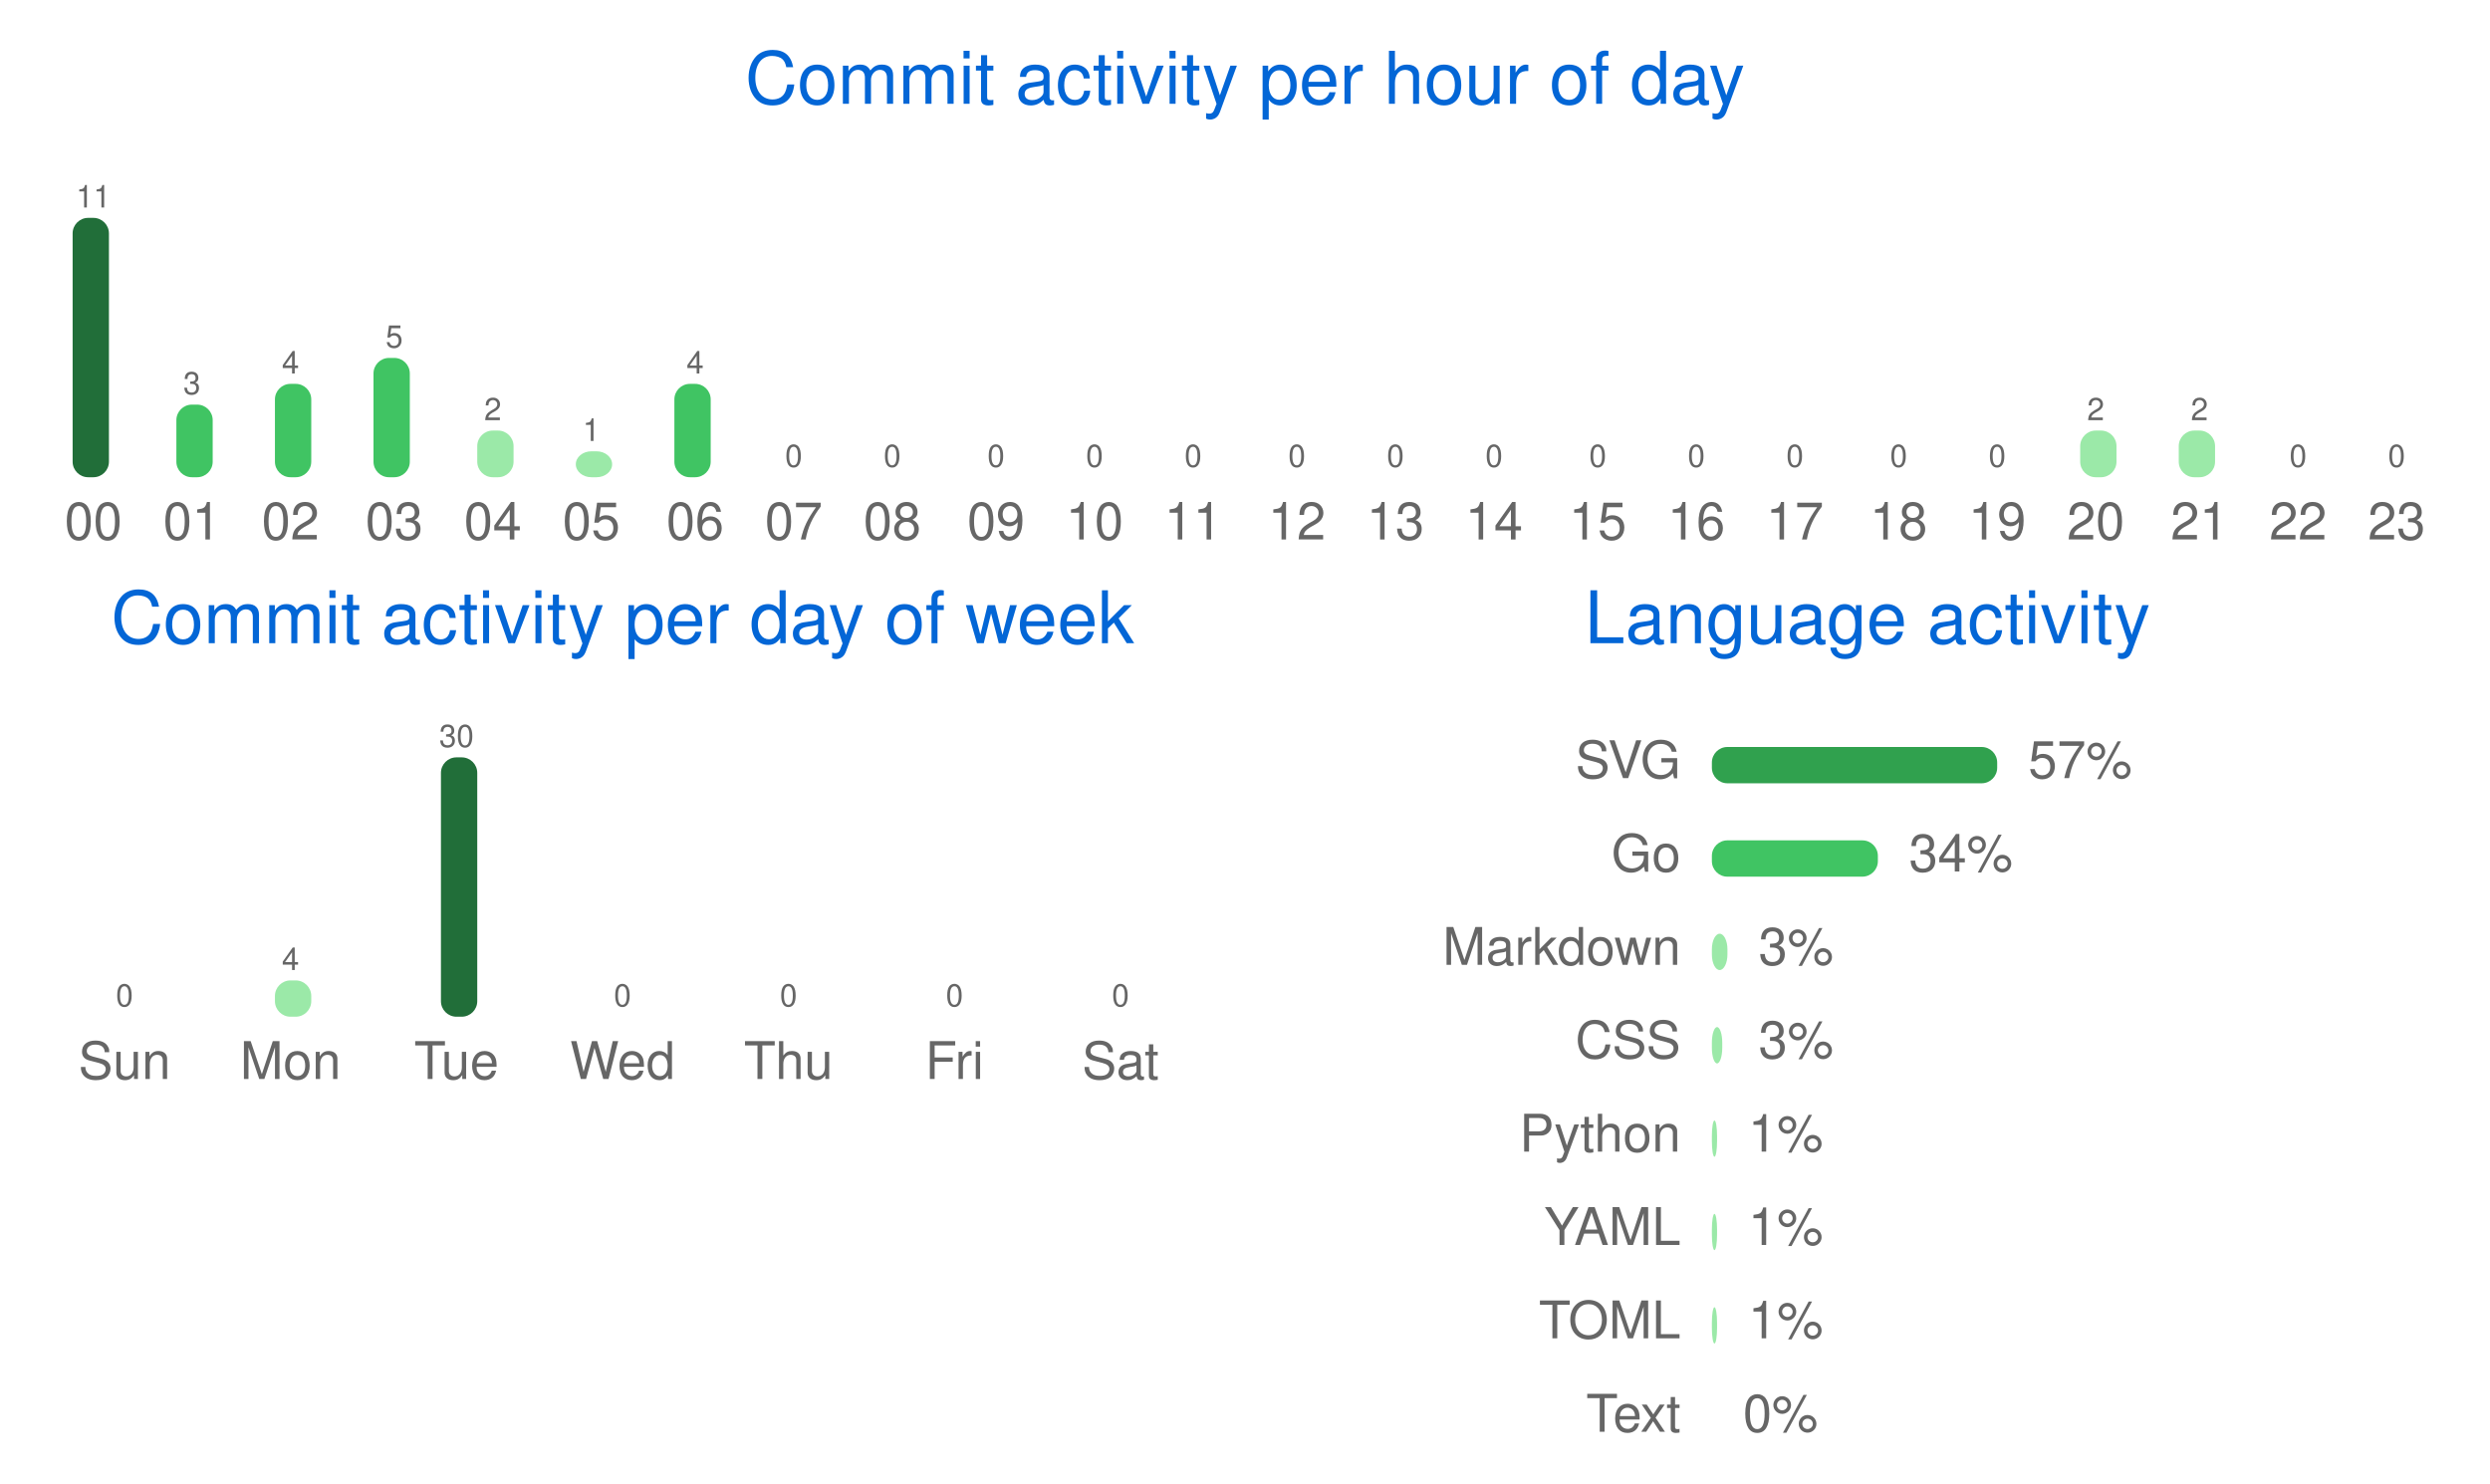
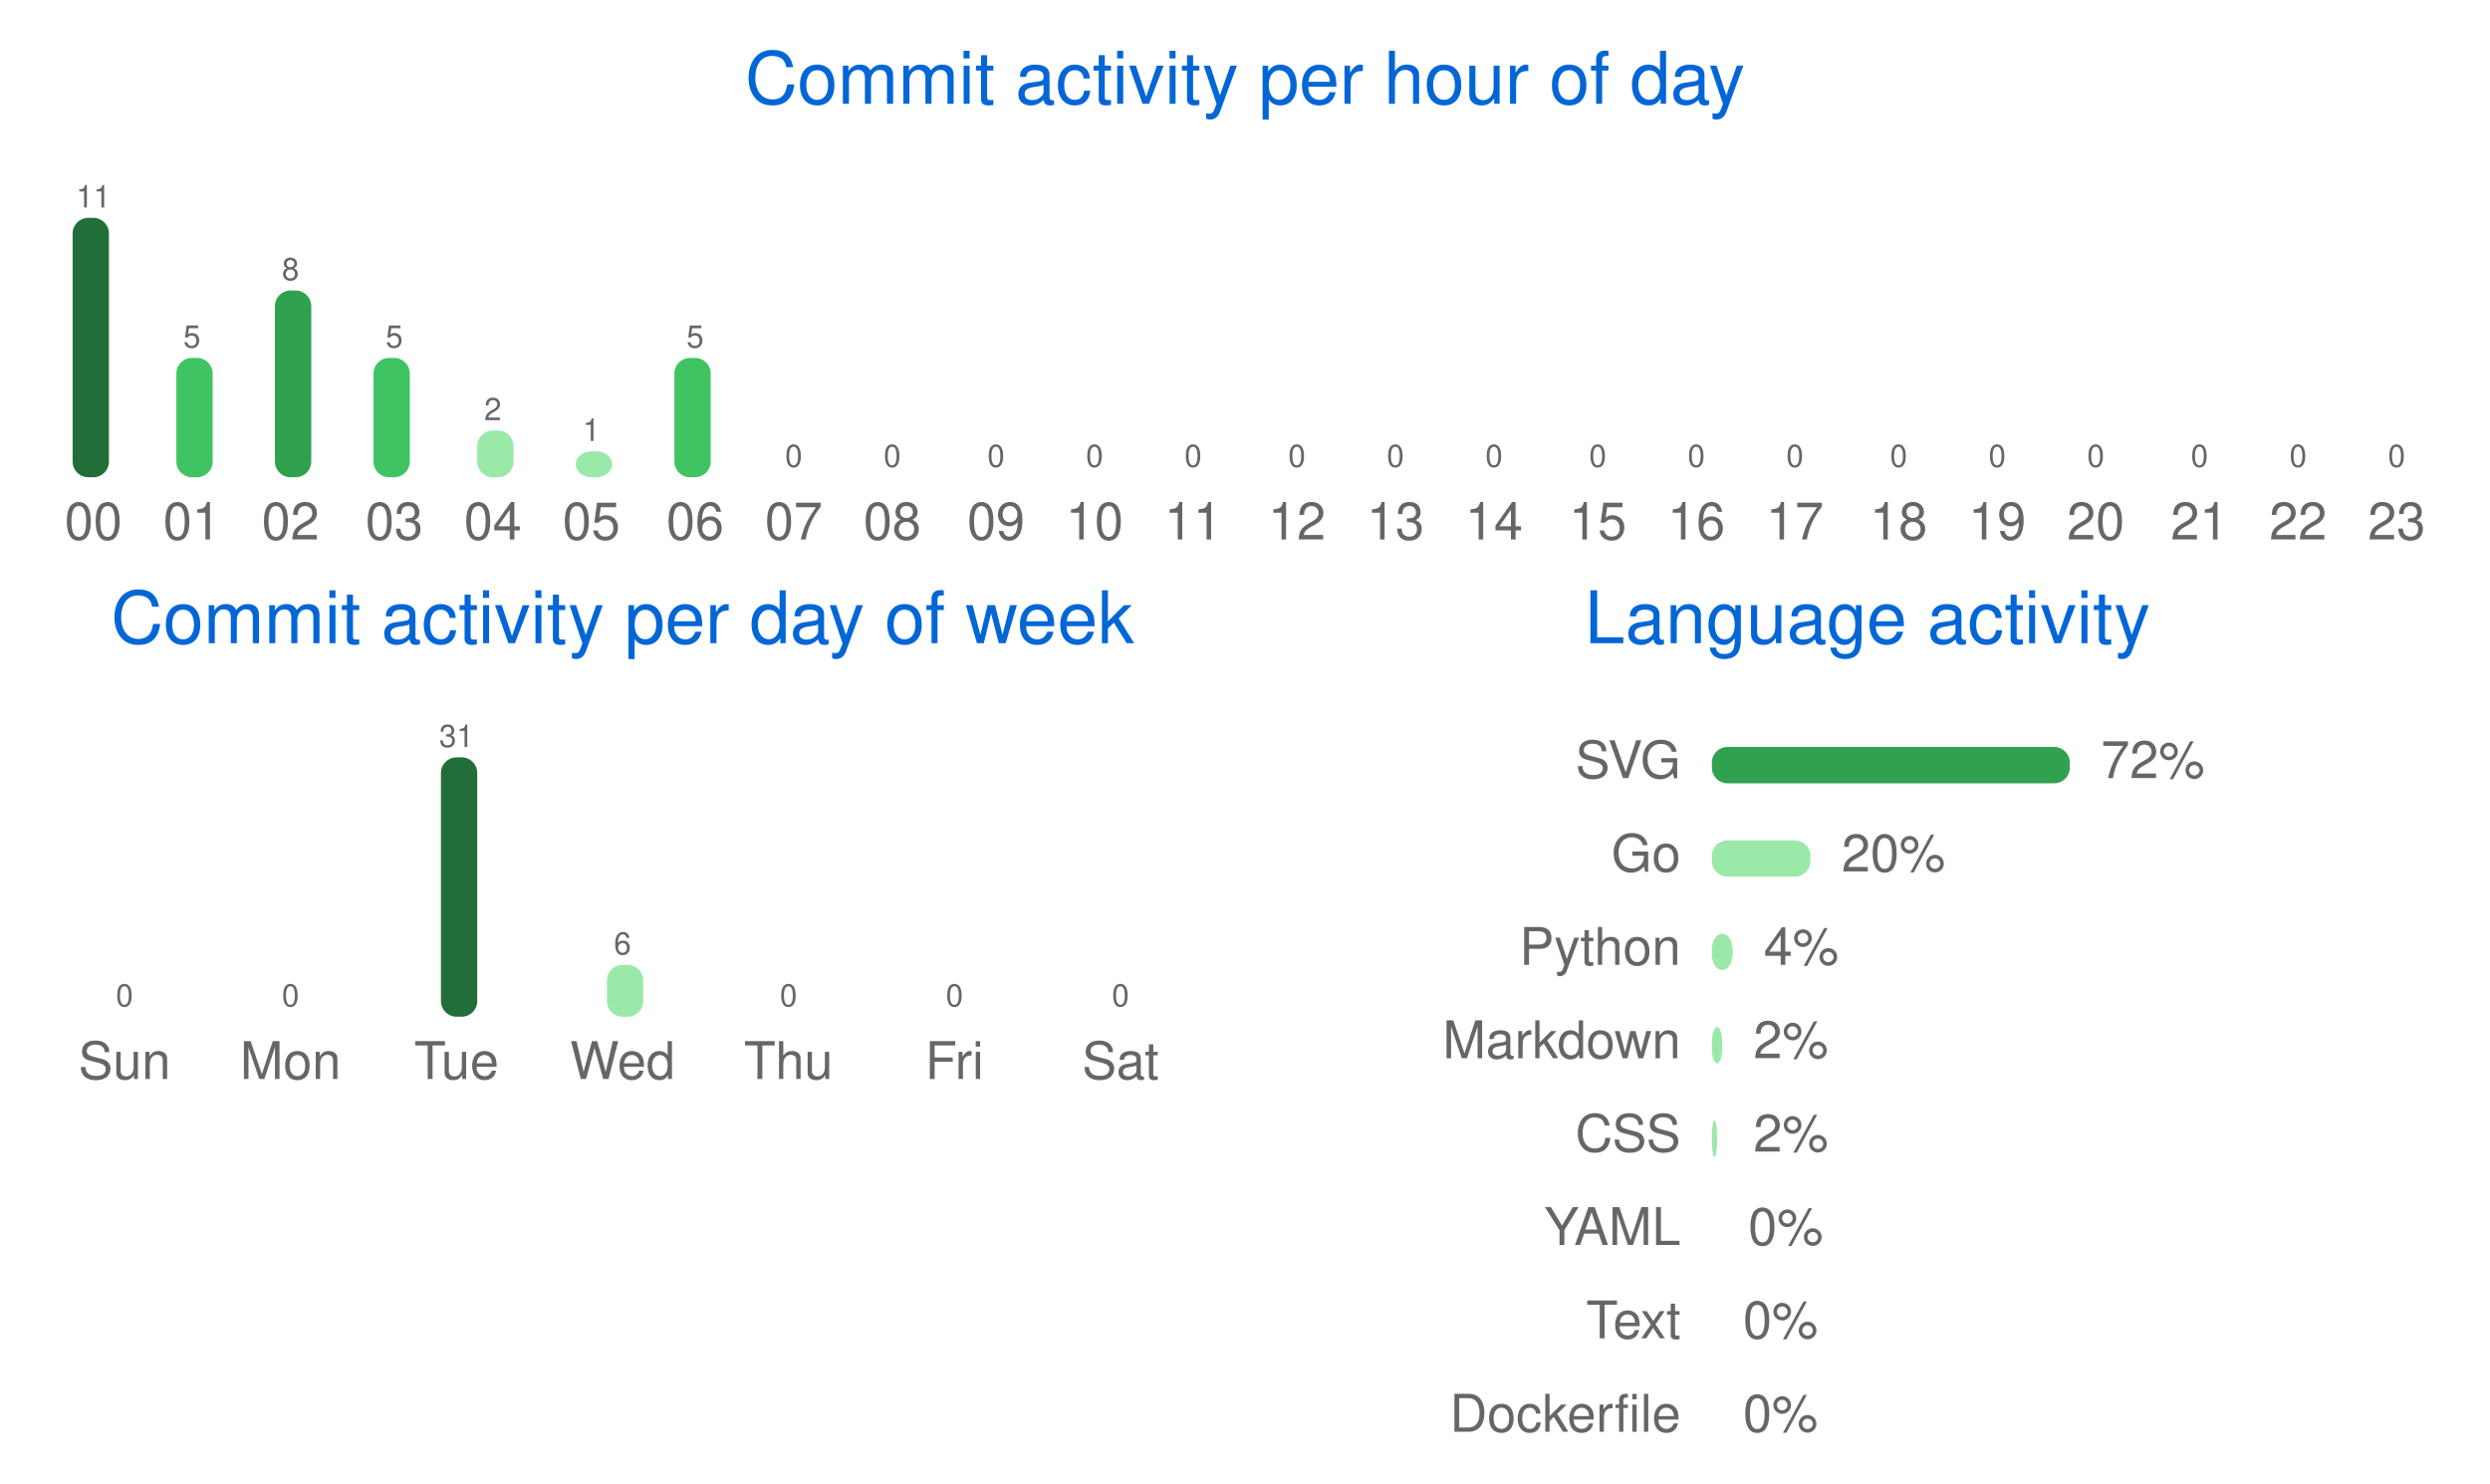
<svg xmlns="http://www.w3.org/2000/svg" width="480" height="286" viewBox="0 0 480 286" class="">
  <defs>
    <style />
  </defs>
  <style>
    svg{font-family:-apple-system,BlinkMacSystemFont,Segoe UI,Helvetica,Arial,sans-serif,Apple Color Emoji,Segoe UI Emoji;font-size:14px;color:#777}.repo-badges .badge.language::before{content:"";display:inline-block;width:10px;height:10px;margin-right:5px;border-radius:50%;background-color:var(--lang-color,#959da5)}@keyframes animation-gauge{from{stroke-dasharray:0 329}}:root{--color-calendar-graph-day-bg:#ebedf0;--color-calendar-graph-day-border:rgba(27,31,35,0.06);--color-calendar-graph-day-L1-bg:#9be9a8;--color-calendar-graph-day-L2-bg:#40c463;--color-calendar-graph-day-L3-bg:#30a14e;--color-calendar-graph-day-L4-bg:#216e39;--color-calendar-halloween-graph-day-L1-bg:#ffee4a;--color-calendar-halloween-graph-day-L2-bg:#ffc501;--color-calendar-halloween-graph-day-L3-bg:#fe9600;--color-calendar-halloween-graph-day-L4-bg:#03001c;--color-calendar-winter-graph-day-L1-bg:#0a3069;--color-calendar-winter-graph-day-L2-bg:#0969da;--color-calendar-winter-graph-day-L3-bg:#54aeff;--color-calendar-winter-graph-day-L4-bg:#b6e3ff;--color-calendar-graph-day-L4-border:rgba(27,31,35,0.06);--color-calendar-graph-day-L3-border:rgba(27,31,35,0.06);--color-calendar-graph-day-L2-border:rgba(27,31,35,0.06);--color-calendar-graph-day-L1-border:rgba(27,31,35,0.06)}#metrics-end{width:100%}
  </style>
  <style />
  <g transform="translate(0,0)" class="plugin-habits" data-plugin="habits">
    <g data-section="habits">
      <svg width="100%" height="286" viewBox="0 0 480 286">
        <text x="240" y="20" font-size="14" fill="#0366d6" text-anchor="middle">
          Commit activity per hour of day
        </text>
        <g data-block="chart-bars">
          <text x="18" y="40" font-size="6" fill="#666666" text-anchor="middle">
            11
          </text>
          <rect x="14" y="42" width="7" height="50" rx="3" ry="3" fill="#216e39" />
          <text x="18" y="104" font-size="10" fill="#666666" text-anchor="middle">
            00
          </text>
-           <text x="37" y="76" font-size="6" fill="#666666" text-anchor="middle">
-             3
-           </text>
-           <rect x="34" y="78" width="7" height="14" rx="3" ry="3" fill="#40c463" />
+           <text x="37" y="67" font-size="6" fill="#666666" text-anchor="middle">
+             5
+           </text>
+           <rect x="34" y="69" width="7" height="23" rx="3" ry="3" fill="#40c463" />
          <text x="37" y="104" font-size="10" fill="#666666" text-anchor="middle">
            01
          </text>
-           <text x="56" y="72" font-size="6" fill="#666666" text-anchor="middle">
-             4
-           </text>
-           <rect x="53" y="74" width="7" height="18" rx="3" ry="3" fill="#40c463" />
+           <text x="56" y="54" font-size="6" fill="#666666" text-anchor="middle">
+             8
+           </text>
+           <rect x="53" y="56" width="7" height="36" rx="3" ry="3" fill="#30a14e" />
          <text x="56" y="104" font-size="10" fill="#666666" text-anchor="middle">
            02
          </text>
          <text x="76" y="67" font-size="6" fill="#666666" text-anchor="middle">
            5
          </text>
          <rect x="72" y="69" width="7" height="23" rx="3" ry="3" fill="#40c463" />
          <text x="76" y="104" font-size="10" fill="#666666" text-anchor="middle">
            03
          </text>
          <text x="95" y="81" font-size="6" fill="#666666" text-anchor="middle">
            2
          </text>
          <rect x="92" y="83" width="7" height="9" rx="3" ry="3" fill="#9be9a8" />
          <text x="95" y="104" font-size="10" fill="#666666" text-anchor="middle">
            04
          </text>
          <text x="114" y="85" font-size="6" fill="#666666" text-anchor="middle">
            1
          </text>
          <rect x="111" y="87" width="7" height="5" rx="3" ry="3" fill="#9be9a8" />
          <text x="114" y="104" font-size="10" fill="#666666" text-anchor="middle">
            05
          </text>
-           <text x="134" y="72" font-size="6" fill="#666666" text-anchor="middle">
-             4
-           </text>
-           <rect x="130" y="74" width="7" height="18" rx="3" ry="3" fill="#40c463" />
+           <text x="134" y="67" font-size="6" fill="#666666" text-anchor="middle">
+             5
+           </text>
+           <rect x="130" y="69" width="7" height="23" rx="3" ry="3" fill="#40c463" />
          <text x="134" y="104" font-size="10" fill="#666666" text-anchor="middle">
            06
          </text>
          <text x="153" y="90" font-size="6" fill="#666666" text-anchor="middle">
            0
          </text>
          <rect x="150" y="92" width="7" height="0" rx="3" ry="3" fill="#9be9a8" />
          <text x="153" y="104" font-size="10" fill="#666666" text-anchor="middle">
            07
          </text>
          <text x="172" y="90" font-size="6" fill="#666666" text-anchor="middle">
            0
          </text>
          <rect x="169" y="92" width="7" height="0" rx="3" ry="3" fill="#9be9a8" />
          <text x="172" y="104" font-size="10" fill="#666666" text-anchor="middle">
            08
          </text>
          <text x="192" y="90" font-size="6" fill="#666666" text-anchor="middle">
            0
          </text>
          <rect x="188" y="92" width="7" height="0" rx="3" ry="3" fill="#9be9a8" />
          <text x="192" y="104" font-size="10" fill="#666666" text-anchor="middle">
            09
          </text>
          <text x="211" y="90" font-size="6" fill="#666666" text-anchor="middle">
            0
          </text>
          <rect x="208" y="92" width="7" height="0" rx="3" ry="3" fill="#9be9a8" />
          <text x="211" y="104" font-size="10" fill="#666666" text-anchor="middle">
            10
          </text>
          <text x="230" y="90" font-size="6" fill="#666666" text-anchor="middle">
            0
          </text>
          <rect x="227" y="92" width="7" height="0" rx="3" ry="3" fill="#9be9a8" />
          <text x="230" y="104" font-size="10" fill="#666666" text-anchor="middle">
            11
          </text>
          <text x="250" y="90" font-size="6" fill="#666666" text-anchor="middle">
            0
          </text>
          <rect x="246" y="92" width="7" height="0" rx="3" ry="3" fill="#9be9a8" />
          <text x="250" y="104" font-size="10" fill="#666666" text-anchor="middle">
            12
          </text>
          <text x="269" y="90" font-size="6" fill="#666666" text-anchor="middle">
            0
          </text>
          <rect x="266" y="92" width="7" height="0" rx="3" ry="3" fill="#9be9a8" />
          <text x="269" y="104" font-size="10" fill="#666666" text-anchor="middle">
            13
          </text>
          <text x="288" y="90" font-size="6" fill="#666666" text-anchor="middle">
            0
          </text>
          <rect x="285" y="92" width="7" height="0" rx="3" ry="3" fill="#9be9a8" />
          <text x="288" y="104" font-size="10" fill="#666666" text-anchor="middle">
            14
          </text>
          <text x="308" y="90" font-size="6" fill="#666666" text-anchor="middle">
            0
          </text>
          <rect x="304" y="92" width="7" height="0" rx="3" ry="3" fill="#9be9a8" />
          <text x="308" y="104" font-size="10" fill="#666666" text-anchor="middle">
            15
          </text>
          <text x="327" y="90" font-size="6" fill="#666666" text-anchor="middle">
            0
          </text>
          <rect x="324" y="92" width="7" height="0" rx="3" ry="3" fill="#9be9a8" />
          <text x="327" y="104" font-size="10" fill="#666666" text-anchor="middle">
            16
          </text>
          <text x="346" y="90" font-size="6" fill="#666666" text-anchor="middle">
            0
          </text>
          <rect x="343" y="92" width="7" height="0" rx="3" ry="3" fill="#9be9a8" />
          <text x="346" y="104" font-size="10" fill="#666666" text-anchor="middle">
            17
          </text>
          <text x="366" y="90" font-size="6" fill="#666666" text-anchor="middle">
            0
          </text>
          <rect x="362" y="92" width="7" height="0" rx="3" ry="3" fill="#9be9a8" />
          <text x="366" y="104" font-size="10" fill="#666666" text-anchor="middle">
            18
          </text>
          <text x="385" y="90" font-size="6" fill="#666666" text-anchor="middle">
            0
          </text>
          <rect x="382" y="92" width="7" height="0" rx="3" ry="3" fill="#9be9a8" />
          <text x="385" y="104" font-size="10" fill="#666666" text-anchor="middle">
            19
          </text>
-           <text x="404" y="81" font-size="6" fill="#666666" text-anchor="middle">
-             2
-           </text>
-           <rect x="401" y="83" width="7" height="9" rx="3" ry="3" fill="#9be9a8" />
+           <text x="404" y="90" font-size="6" fill="#666666" text-anchor="middle">
+             0
+           </text>
+           <rect x="401" y="92" width="7" height="0" rx="3" ry="3" fill="#9be9a8" />
          <text x="404" y="104" font-size="10" fill="#666666" text-anchor="middle">
            20
          </text>
-           <text x="424" y="81" font-size="6" fill="#666666" text-anchor="middle">
-             2
-           </text>
-           <rect x="420" y="83" width="7" height="9" rx="3" ry="3" fill="#9be9a8" />
+           <text x="424" y="90" font-size="6" fill="#666666" text-anchor="middle">
+             0
+           </text>
+           <rect x="420" y="92" width="7" height="0" rx="3" ry="3" fill="#9be9a8" />
          <text x="424" y="104" font-size="10" fill="#666666" text-anchor="middle">
            21
          </text>
          <text x="443" y="90" font-size="6" fill="#666666" text-anchor="middle">
            0
          </text>
          <rect x="440" y="92" width="7" height="0" rx="3" ry="3" fill="#9be9a8" />
          <text x="443" y="104" font-size="10" fill="#666666" text-anchor="middle">
            22
          </text>
          <text x="462" y="90" font-size="6" fill="#666666" text-anchor="middle">
            0
          </text>
          <rect x="459" y="92" width="7" height="0" rx="3" ry="3" fill="#9be9a8" />
          <text x="462" y="104" font-size="10" fill="#666666" text-anchor="middle">
            23
          </text>
        </g>
        <text x="120" y="124" font-size="14" fill="#0366d6" text-anchor="middle">
          Commit activity per day of week
        </text>
        <g data-block="chart-bars">
          <text x="24" y="194" font-size="6" fill="#666666" text-anchor="middle">
            0
          </text>
          <rect x="21" y="196" width="7" height="0" rx="3" ry="3" fill="#9be9a8" />
          <text x="24" y="208" font-size="10" fill="#666666" text-anchor="middle">
            Sun
          </text>
-           <text x="56" y="187" font-size="6" fill="#666666" text-anchor="middle">
-             4
-           </text>
-           <rect x="53" y="189" width="7" height="7" rx="3" ry="3" fill="#9be9a8" />
+           <text x="56" y="194" font-size="6" fill="#666666" text-anchor="middle">
+             0
+           </text>
+           <rect x="53" y="196" width="7" height="0" rx="3" ry="3" fill="#9be9a8" />
          <text x="56" y="208" font-size="10" fill="#666666" text-anchor="middle">
            Mon
          </text>
          <text x="88" y="144" font-size="6" fill="#666666" text-anchor="middle">
-             30
+             31
          </text>
          <rect x="85" y="146" width="7" height="50" rx="3" ry="3" fill="#216e39" />
          <text x="88" y="208" font-size="10" fill="#666666" text-anchor="middle">
            Tue
          </text>
-           <text x="120" y="194" font-size="6" fill="#666666" text-anchor="middle">
-             0
-           </text>
-           <rect x="117" y="196" width="7" height="0" rx="3" ry="3" fill="#9be9a8" />
+           <text x="120" y="184" font-size="6" fill="#666666" text-anchor="middle">
+             6
+           </text>
+           <rect x="117" y="186" width="7" height="10" rx="3" ry="3" fill="#9be9a8" />
          <text x="120" y="208" font-size="10" fill="#666666" text-anchor="middle">
            Wed
          </text>
          <text x="152" y="194" font-size="6" fill="#666666" text-anchor="middle">
            0
          </text>
          <rect x="149" y="196" width="7" height="0" rx="3" ry="3" fill="#9be9a8" />
          <text x="152" y="208" font-size="10" fill="#666666" text-anchor="middle">
            Thu
          </text>
          <text x="184" y="194" font-size="6" fill="#666666" text-anchor="middle">
            0
          </text>
          <rect x="181" y="196" width="7" height="0" rx="3" ry="3" fill="#9be9a8" />
          <text x="184" y="208" font-size="10" fill="#666666" text-anchor="middle">
            Fri
          </text>
          <text x="216" y="194" font-size="6" fill="#666666" text-anchor="middle">
            0
          </text>
          <rect x="213" y="196" width="7" height="0" rx="3" ry="3" fill="#9be9a8" />
          <text x="216" y="208" font-size="10" fill="#666666" text-anchor="middle">
            Sat
          </text>
        </g>
        <text x="360" y="124" font-size="14" fill="#0366d6" text-anchor="middle">
          Language activity
        </text>
        <text x="324" y="150" font-size="10" fill="#666666" text-anchor="end">
          SVG
        </text>
-         <rect x="330" y="144" width="55" height="7" rx="3" ry="3" fill="#30a14e" />
-         <text x="391" y="150" font-size="10" fill="#666666">
-           57%
+         <rect x="330" y="144" width="69" height="7" rx="3" ry="3" fill="#30a14e" />
+         <text x="405" y="150" font-size="10" fill="#666666">
+           72%
        </text>
        <text x="324" y="168" font-size="10" fill="#666666" text-anchor="end">
          Go
        </text>
-         <rect x="330" y="162" width="32" height="7" rx="3" ry="3" fill="#40c463" />
-         <text x="368" y="168" font-size="10" fill="#666666">
-           34%
+         <rect x="330" y="162" width="19" height="7" rx="3" ry="3" fill="#9be9a8" />
+         <text x="355" y="168" font-size="10" fill="#666666">
+           20%
        </text>
        <text x="324" y="186" font-size="10" fill="#666666" text-anchor="end">
+           Python
+         </text>
+         <rect x="330" y="180" width="4" height="7" rx="3" ry="3" fill="#9be9a8" />
+         <text x="340" y="186" font-size="10" fill="#666666">
+           4%
+         </text>
+         <text x="324" y="204" font-size="10" fill="#666666" text-anchor="end">
          Markdown
        </text>
-         <rect x="330" y="180" width="3" height="7" rx="3" ry="3" fill="#9be9a8" />
-         <text x="339" y="186" font-size="10" fill="#666666">
-           3%
-         </text>
-         <text x="324" y="204" font-size="10" fill="#666666" text-anchor="end">
+         <rect x="330" y="198" width="2" height="7" rx="3" ry="3" fill="#9be9a8" />
+         <text x="338" y="204" font-size="10" fill="#666666">
+           2%
+         </text>
+         <text x="324" y="222" font-size="10" fill="#666666" text-anchor="end">
          CSS
        </text>
-         <rect x="330" y="198" width="2" height="7" rx="3" ry="3" fill="#9be9a8" />
-         <text x="339" y="204" font-size="10" fill="#666666">
-           3%
-         </text>
-         <text x="324" y="222" font-size="10" fill="#666666" text-anchor="end">
-           Python
-         </text>
        <rect x="330" y="216" width="1" height="7" rx="3" ry="3" fill="#9be9a8" />
-         <text x="337" y="222" font-size="10" fill="#666666">
-           1%
+         <text x="338" y="222" font-size="10" fill="#666666">
+           2%
        </text>
        <text x="324" y="240" font-size="10" fill="#666666" text-anchor="end">
          YAML
        </text>
-         <rect x="330" y="234" width="1" height="7" rx="3" ry="3" fill="#9be9a8" />
+         <rect x="330" y="234" width="0" height="7" rx="3" ry="3" fill="#9be9a8" />
        <text x="337" y="240" font-size="10" fill="#666666">
-           1%
+           0%
        </text>
        <text x="324" y="258" font-size="10" fill="#666666" text-anchor="end">
-           TOML
-         </text>
-         <rect x="330" y="252" width="1" height="7" rx="3" ry="3" fill="#9be9a8" />
-         <text x="337" y="258" font-size="10" fill="#666666">
-           1%
+           Text
+         </text>
+         <rect x="330" y="252" width="0" height="7" rx="3" ry="3" fill="#9be9a8" />
+         <text x="336" y="258" font-size="10" fill="#666666">
+           0%
        </text>
        <text x="324" y="276" font-size="10" fill="#666666" text-anchor="end">
-           Text
+           Dockerfile
        </text>
        <rect x="330" y="270" width="0" height="7" rx="3" ry="3" fill="#9be9a8" />
        <text x="336" y="276" font-size="10" fill="#666666">
          0%
        </text>
      </svg>
    </g>
  </g>
</svg>
